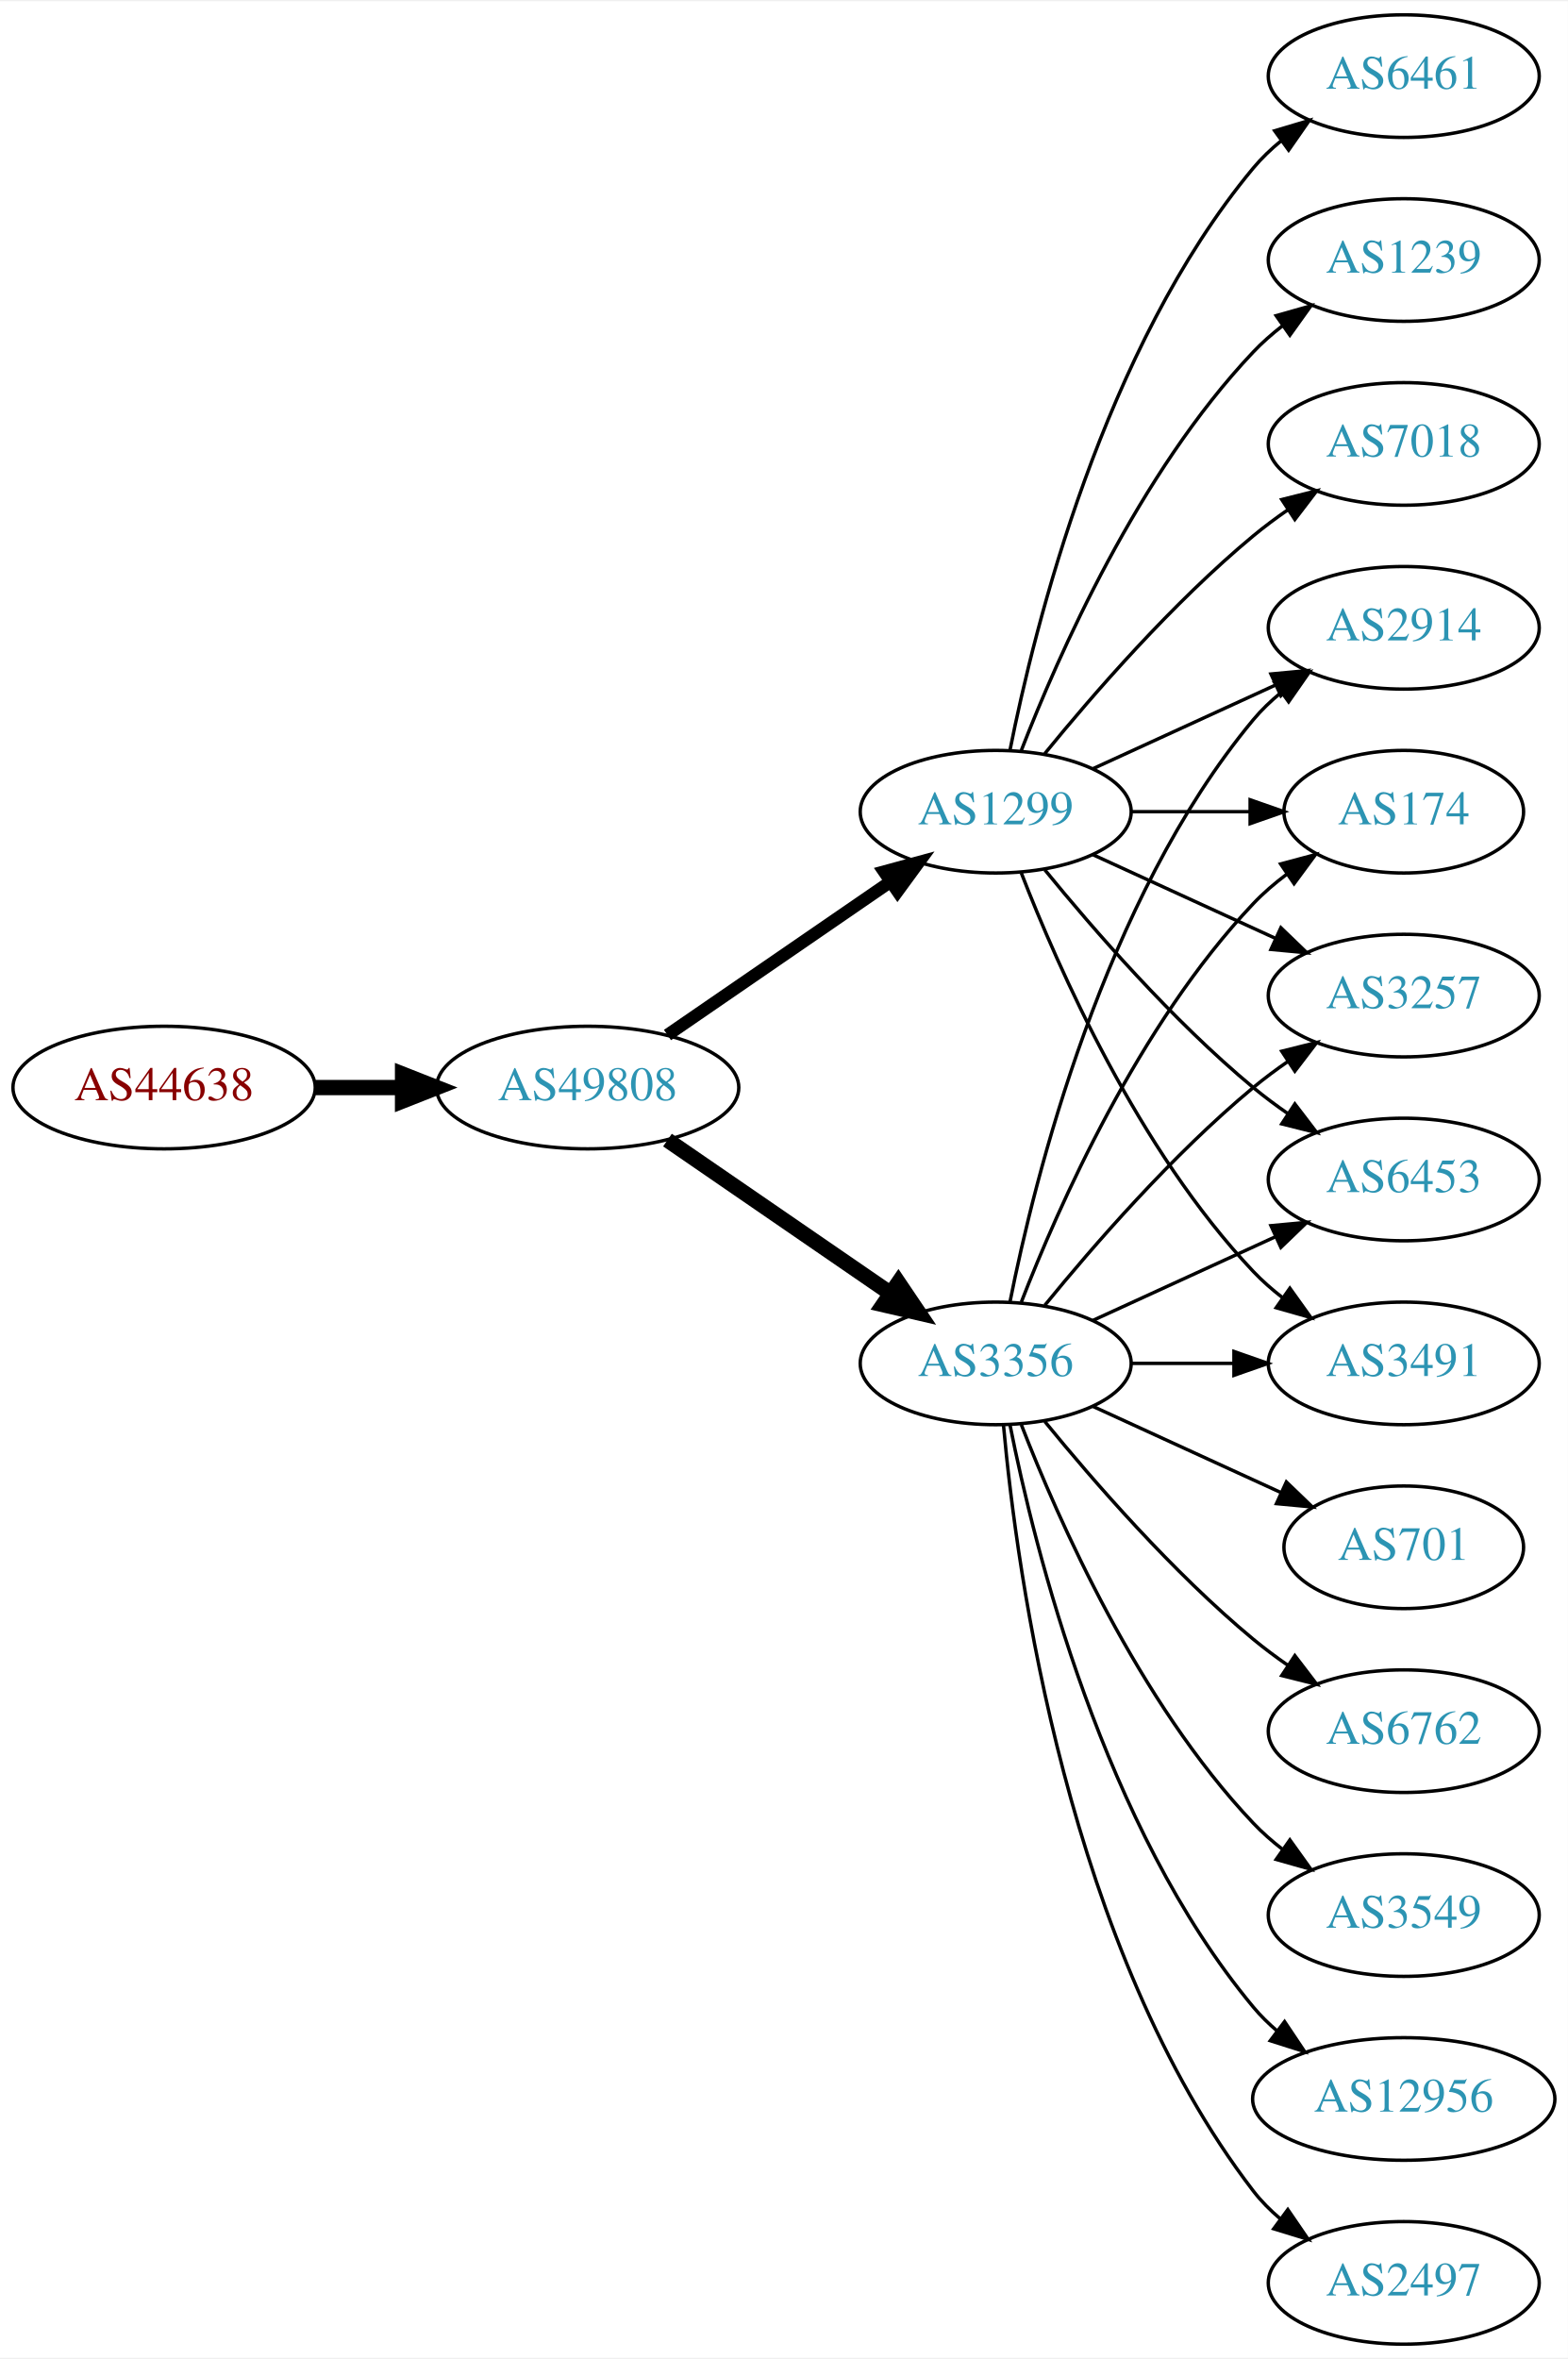
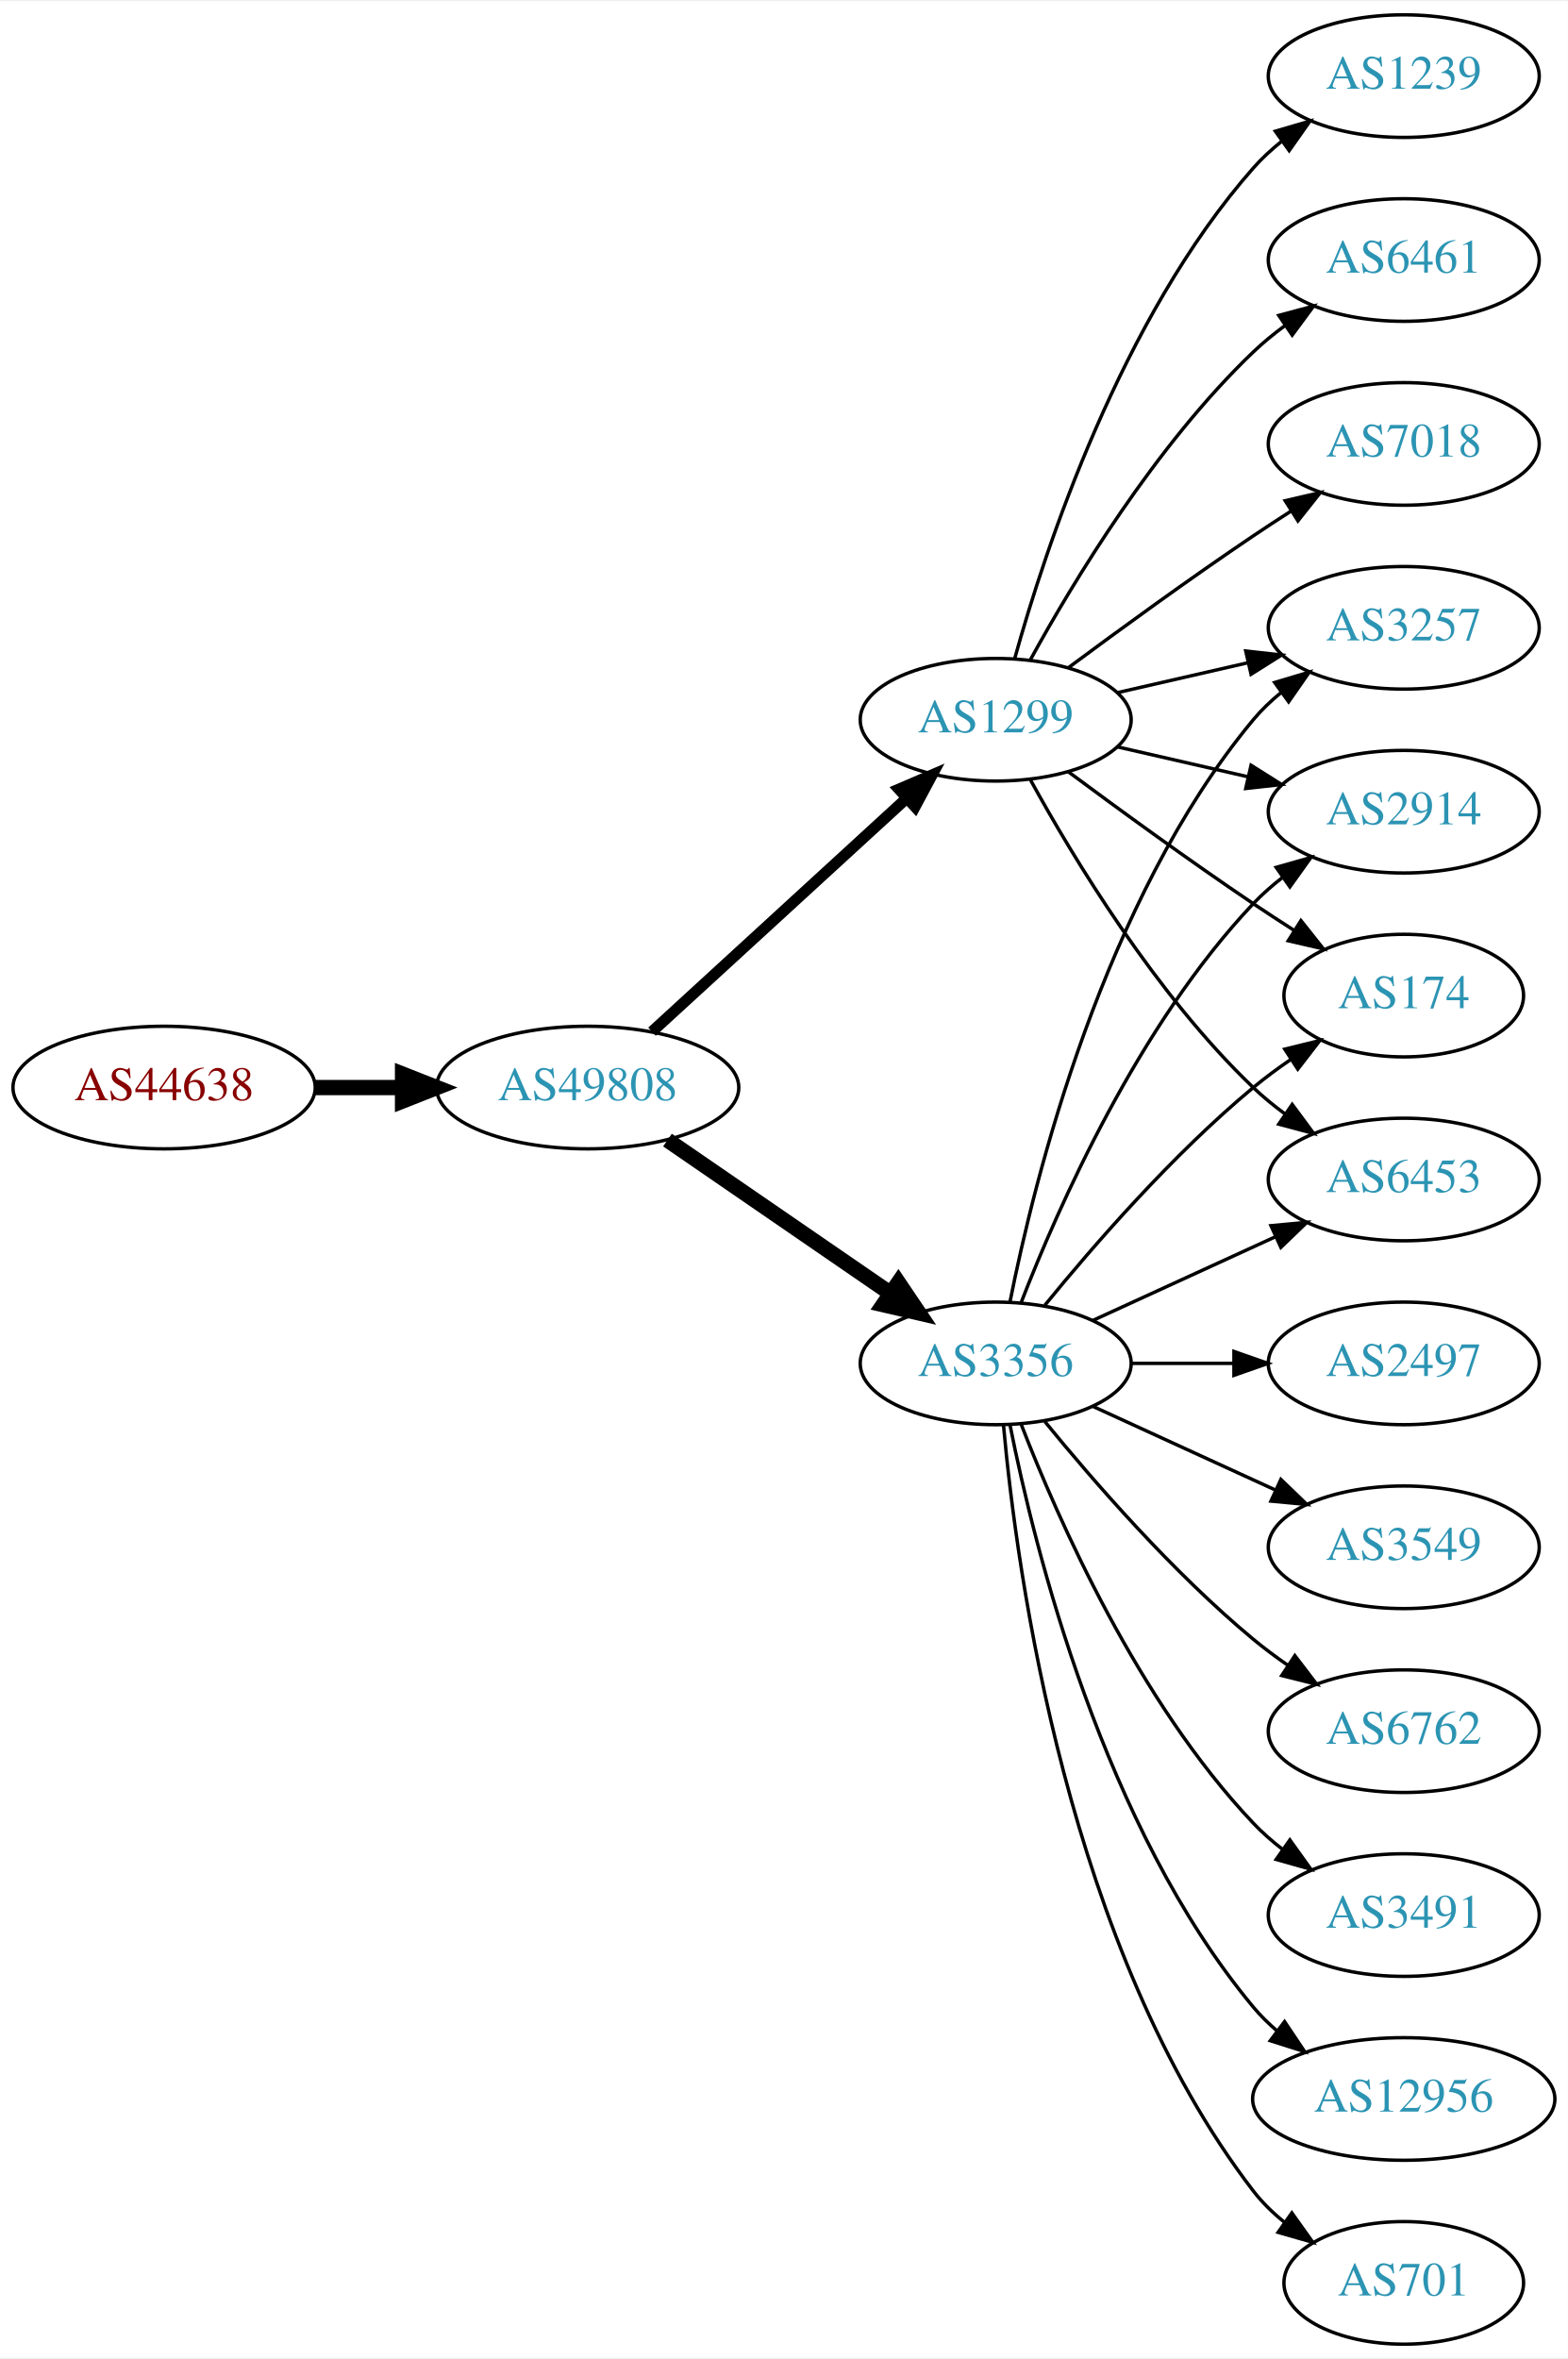
<svg xmlns="http://www.w3.org/2000/svg" xmlns:xlink="http://www.w3.org/1999/xlink" width="460pt" height="692pt" viewBox="0.00 0.00 460.47 692.00">
  <g id="graph0" class="graph" transform="scale(1 1) rotate(0) translate(4 688)">
    <polygon fill="white" stroke="none" points="-4,4 -4,-688 456.469,-688 456.469,4 -4,4" />
    <g id="node1" class="node">
      <g id="a_node1">
        <a xlink:href="/asn/44638" xlink:title="AS44638 ~ Elektrohaus Gabriel GmbH &amp; Co. KG [AT]">
          <ellipse fill="#ffffff" stroke="black" cx="44.196" cy="-369" rx="44.393" ry="18" />
          <text text-anchor="middle" x="44.196" y="-365.3" font-family="Times,serif" font-size="14.00" fill="#880000">AS44638</text>
        </a>
      </g>
    </g>
    <g id="node2" class="node">
      <g id="a_node2">
        <a xlink:href="/asn/49808" xlink:title="AS49808 ~ POWERSPEED-AS [AT]">
          <ellipse fill="#ffffff" stroke="black" cx="168.588" cy="-369" rx="44.393" ry="18" />
          <text text-anchor="middle" x="168.588" y="-365.3" font-family="Times,serif" font-size="14.00" fill="#2c94b3">AS49808</text>
        </a>
      </g>
    </g>
    <g id="edge1" class="edge">
      <path fill="none" stroke="black" stroke-width="4.5" d="M88.692,-369C96.898,-369 105.569,-369 114.041,-369" />
      <polygon fill="black" stroke="black" stroke-width="4.5" points="114.233,-372.938 124.233,-369 114.233,-365.063 114.233,-372.938" />
    </g>
    <g id="node3" class="node">
      <g id="a_node3">
        <a xlink:href="/asn/3356" xlink:title="AS3356 ~ Level 3 Parent, LLC [US]">
          <ellipse fill="#ffffff" stroke="black" cx="288.431" cy="-288" rx="39.794" ry="18" />
          <text text-anchor="middle" x="288.431" y="-284.3" font-family="Times,serif" font-size="14.00" fill="#2c94b3">AS3356</text>
        </a>
      </g>
    </g>
    <g id="edge2" class="edge">
      <path fill="none" stroke="black" stroke-width="4.5" d="M192.031,-353.574C210.612,-340.802 237.173,-322.545 257.553,-308.537" />
      <polygon fill="black" stroke="black" stroke-width="4.5" points="259.856,-311.731 265.867,-302.822 255.396,-305.242 259.856,-311.731" />
    </g>
    <g id="node4" class="node">
      <g id="a_node4">
        <a xlink:href="/asn/1299" xlink:title="AS1299 ~ Telia Carrier [EU]">
-           <ellipse fill="#ffffff" stroke="black" cx="288.431" cy="-450" rx="39.794" ry="18" />
-           <text text-anchor="middle" x="288.431" y="-446.3" font-family="Times,serif" font-size="14.00" fill="#2c94b3">AS1299</text>
+           <ellipse fill="#ffffff" stroke="black" cx="288.431" cy="-477" rx="39.794" ry="18" />
+           <text text-anchor="middle" x="288.431" y="-473.3" font-family="Times,serif" font-size="14.00" fill="#2c94b3">AS1299</text>
        </a>
      </g>
    </g>
    <g id="edge3" class="edge">
-       <path fill="none" stroke="black" stroke-width="3.682" d="M192.031,-384.426C210.612,-397.198 237.173,-415.455 257.553,-429.463" />
-       <polygon fill="black" stroke="black" stroke-width="3.682" points="255.643,-432.398 265.867,-435.178 259.609,-426.629 255.643,-432.398" />
+       <path fill="none" stroke="black" stroke-width="3.273" d="M187.486,-385.403C207.414,-403.667 239.772,-433.322 262.249,-453.921" />
+       <polygon fill="black" stroke="black" stroke-width="3.273" points="260.014,-456.62 269.751,-460.797 264.743,-451.46 260.014,-456.62" />
    </g>
    <g id="node5" class="node">
      <g id="a_node5">
        <a xlink:href="/asn/2914" xlink:title="AS2914 ~ NTT America, Inc. [US]">
-           <ellipse fill="#ffffff" stroke="black" cx="408.273" cy="-504" rx="39.794" ry="18" />
-           <text text-anchor="middle" x="408.273" y="-500.3" font-family="Times,serif" font-size="14.00" fill="#2c94b3">AS2914</text>
+           <ellipse fill="#ffffff" stroke="black" cx="408.273" cy="-450" rx="39.794" ry="18" />
+           <text text-anchor="middle" x="408.273" y="-446.3" font-family="Times,serif" font-size="14.00" fill="#2c94b3">AS2914</text>
        </a>
      </g>
    </g>
    <g id="edge4" class="edge">
-       <path fill="none" stroke="black" d="M292.629,-306.073C299.793,-342.141 320.067,-424.125 364.077,-477 366.482,-479.889 369.278,-482.563 372.271,-485.013" />
-       <polygon fill="black" stroke="black" points="370.359,-487.95 380.514,-490.973 374.461,-482.277 370.359,-487.95" />
+       <path fill="none" stroke="black" d="M295.954,-305.994C306.704,-333.728 330.362,-387.429 364.077,-423 366.663,-425.728 369.581,-428.294 372.649,-430.677" />
+       <polygon fill="black" stroke="black" points="370.803,-433.658 380.997,-436.543 374.827,-427.93 370.803,-433.658" />
    </g>
    <g id="node6" class="node">
      <g id="a_node6">
-         <a xlink:href="/asn/2497" xlink:title="AS2497 ~ Internet Initiative Japan Inc. [JP]">
-           <ellipse fill="#ffffff" stroke="black" cx="408.273" cy="-18" rx="39.794" ry="18" />
-           <text text-anchor="middle" x="408.273" y="-14.3" font-family="Times,serif" font-size="14.00" fill="#2c94b3">AS2497</text>
+         <a xlink:href="/asn/3491" xlink:title="AS3491 ~ PCCW Global, Inc. [US]">
+           <ellipse fill="#ffffff" stroke="black" cx="408.273" cy="-126" rx="39.794" ry="18" />
+           <text text-anchor="middle" x="408.273" y="-122.3" font-family="Times,serif" font-size="14.00" fill="#2c94b3">AS3491</text>
        </a>
      </g>
    </g>
    <g id="edge5" class="edge">
-       <path fill="none" stroke="black" d="M290.715,-269.883C294.613,-226.668 309.63,-115.869 364.077,-45 366.367,-42.02 369.087,-39.284 372.032,-36.795" />
-       <polygon fill="black" stroke="black" points="374.225,-39.527 380.208,-30.782 370.078,-33.888 374.225,-39.527" />
+       <path fill="none" stroke="black" d="M295.954,-270.006C306.704,-242.272 330.362,-188.571 364.077,-153 366.663,-150.272 369.581,-147.706 372.649,-145.323" />
+       <polygon fill="black" stroke="black" points="374.827,-148.07 380.997,-139.457 370.803,-142.342 374.827,-148.07" />
    </g>
    <g id="node7" class="node">
      <g id="a_node7">
-         <a xlink:href="/asn/701" xlink:title="AS701 ~ UUNET [US]">
-           <ellipse fill="#ffffff" stroke="black" cx="408.273" cy="-234" rx="35.194" ry="18" />
-           <text text-anchor="middle" x="408.273" y="-230.3" font-family="Times,serif" font-size="14.00" fill="#2c94b3">AS701</text>
+         <a xlink:href="/asn/12956" xlink:title="AS12956 ~ TELXIUS [ES]">
+           <ellipse fill="#ffffff" stroke="black" cx="408.273" cy="-72" rx="44.393" ry="18" />
+           <text text-anchor="middle" x="408.273" y="-68.3" font-family="Times,serif" font-size="14.00" fill="#2c94b3">AS12956</text>
        </a>
      </g>
    </g>
    <g id="edge6" class="edge">
-       <path fill="none" stroke="black" d="M317.06,-275.339C333.476,-267.817 354.457,-258.202 372.054,-250.139" />
-       <polygon fill="black" stroke="black" points="373.799,-253.189 381.432,-245.842 370.883,-246.826 373.799,-253.189" />
+       <path fill="none" stroke="black" d="M292.629,-269.927C299.793,-233.859 320.067,-151.875 364.077,-99 366.171,-96.485 368.561,-94.133 371.119,-91.949" />
+       <polygon fill="black" stroke="black" points="373.27,-94.711 379.167,-85.909 369.068,-89.113 373.27,-94.711" />
    </g>
    <g id="node8" class="node">
      <g id="a_node8">
+         <a xlink:href="/asn/701" xlink:title="AS701 ~ UUNET [US]">
+           <ellipse fill="#ffffff" stroke="black" cx="408.273" cy="-18" rx="35.194" ry="18" />
+           <text text-anchor="middle" x="408.273" y="-14.3" font-family="Times,serif" font-size="14.00" fill="#2c94b3">AS701</text>
+         </a>
+       </g>
+     </g>
+     <g id="edge7" class="edge">
+       <path fill="none" stroke="black" d="M290.715,-269.883C294.613,-226.668 309.63,-115.869 364.077,-45 366.684,-41.608 369.848,-38.533 373.265,-35.777" />
+       <polygon fill="black" stroke="black" points="375.403,-38.552 381.557,-29.927 371.368,-32.833 375.403,-38.552" />
+     </g>
+     <g id="node9" class="node">
+       <g id="a_node9">
+         <a xlink:href="/asn/2497" xlink:title="AS2497 ~ Internet Initiative Japan Inc. [JP]">
+           <ellipse fill="#ffffff" stroke="black" cx="408.273" cy="-288" rx="39.794" ry="18" />
+           <text text-anchor="middle" x="408.273" y="-284.3" font-family="Times,serif" font-size="14.00" fill="#2c94b3">AS2497</text>
+         </a>
+       </g>
+     </g>
+     <g id="edge8" class="edge">
+       <path fill="none" stroke="black" d="M328.343,-288C337.897,-288 348.246,-288 358.209,-288" />
+       <polygon fill="black" stroke="black" points="358.402,-291.5 368.402,-288 358.402,-284.5 358.402,-291.5" />
+     </g>
+     <g id="node10" class="node">
+       <g id="a_node10">
+         <a xlink:href="/asn/3549" xlink:title="AS3549 ~ Level 3 Parent, LLC [US]">
+           <ellipse fill="#ffffff" stroke="black" cx="408.273" cy="-234" rx="39.794" ry="18" />
+           <text text-anchor="middle" x="408.273" y="-230.3" font-family="Times,serif" font-size="14.00" fill="#2c94b3">AS3549</text>
+         </a>
+       </g>
+     </g>
+     <g id="edge9" class="edge">
+       <path fill="none" stroke="black" d="M317.06,-275.339C333.017,-268.027 353.287,-258.739 370.57,-250.819" />
+       <polygon fill="black" stroke="black" points="372.185,-253.929 379.818,-246.581 369.269,-247.565 372.185,-253.929" />
+     </g>
+     <g id="node11" class="node">
+       <g id="a_node11">
+         <a xlink:href="/asn/174" xlink:title="AS174 ~ Cogent Communications [US]">
+           <ellipse fill="#ffffff" stroke="black" cx="408.273" cy="-396" rx="35.194" ry="18" />
+           <text text-anchor="middle" x="408.273" y="-392.3" font-family="Times,serif" font-size="14.00" fill="#2c94b3">AS174</text>
+         </a>
+       </g>
+     </g>
+     <g id="edge10" class="edge">
+       <path fill="none" stroke="black" d="M302.85,-305.065C316.964,-322.375 340.379,-349.345 364.077,-369 367.54,-371.872 371.333,-374.669 375.187,-377.308" />
+       <polygon fill="black" stroke="black" points="373.33,-380.275 383.62,-382.797 377.149,-374.408 373.33,-380.275" />
+     </g>
+     <g id="node12" class="node">
+       <g id="a_node12">
        <a xlink:href="/asn/6762" xlink:title="AS6762 ~ TELECOM ITALIA SPARKLE S.p.A. [IT]">
          <ellipse fill="#ffffff" stroke="black" cx="408.273" cy="-180" rx="39.794" ry="18" />
          <text text-anchor="middle" x="408.273" y="-176.3" font-family="Times,serif" font-size="14.00" fill="#2c94b3">AS6762</text>
        </a>
      </g>
    </g>
-     <g id="edge7" class="edge">
+     <g id="edge11" class="edge">
      <path fill="none" stroke="black" d="M302.85,-270.935C316.964,-253.625 340.379,-226.655 364.077,-207 367.294,-204.332 370.794,-201.73 374.365,-199.259" />
      <polygon fill="black" stroke="black" points="376.288,-202.183 382.721,-193.764 372.442,-196.334 376.288,-202.183" />
    </g>
-     <g id="node9" class="node">
-       <g id="a_node9">
-         <a xlink:href="/asn/174" xlink:title="AS174 ~ Cogent Communications [US]">
-           <ellipse fill="#ffffff" stroke="black" cx="408.273" cy="-450" rx="35.194" ry="18" />
-           <text text-anchor="middle" x="408.273" y="-446.3" font-family="Times,serif" font-size="14.00" fill="#2c94b3">AS174</text>
-         </a>
-       </g>
-     </g>
-     <g id="edge8" class="edge">
-       <path fill="none" stroke="black" d="M295.954,-305.994C306.704,-333.728 330.362,-387.429 364.077,-423 367.02,-426.105 370.394,-429.001 373.929,-431.655" />
-       <polygon fill="black" stroke="black" points="372.115,-434.654 382.348,-437.397 376.059,-428.871 372.115,-434.654" />
-     </g>
-     <g id="node10" class="node">
-       <g id="a_node10">
-         <a xlink:href="/asn/3257" xlink:title="AS3257 ~ GTT [DE]">
-           <ellipse fill="#ffffff" stroke="black" cx="408.273" cy="-396" rx="39.794" ry="18" />
-           <text text-anchor="middle" x="408.273" y="-392.3" font-family="Times,serif" font-size="14.00" fill="#2c94b3">AS3257</text>
-         </a>
-       </g>
-     </g>
-     <g id="edge9" class="edge">
-       <path fill="none" stroke="black" d="M302.85,-305.065C316.964,-322.375 340.379,-349.345 364.077,-369 367.294,-371.668 370.794,-374.27 374.365,-376.741" />
-       <polygon fill="black" stroke="black" points="372.442,-379.666 382.721,-382.236 376.288,-373.817 372.442,-379.666" />
-     </g>
-     <g id="node11" class="node">
-       <g id="a_node11">
-         <a xlink:href="/asn/3549" xlink:title="AS3549 ~ Level 3 Parent, LLC [US]">
-           <ellipse fill="#ffffff" stroke="black" cx="408.273" cy="-126" rx="39.794" ry="18" />
-           <text text-anchor="middle" x="408.273" y="-122.3" font-family="Times,serif" font-size="14.00" fill="#2c94b3">AS3549</text>
-         </a>
-       </g>
-     </g>
-     <g id="edge10" class="edge">
-       <path fill="none" stroke="black" d="M295.954,-270.006C306.704,-242.272 330.362,-188.571 364.077,-153 366.663,-150.272 369.581,-147.706 372.649,-145.323" />
-       <polygon fill="black" stroke="black" points="374.827,-148.07 380.997,-139.457 370.803,-142.342 374.827,-148.07" />
-     </g>
-     <g id="node12" class="node">
-       <g id="a_node12">
+     <g id="node13" class="node">
+       <g id="a_node13">
        <a xlink:href="/asn/6453" xlink:title="AS6453 ~ TATA COMMUNICATIONS (AMERICA) INC [US]">
          <ellipse fill="#ffffff" stroke="black" cx="408.273" cy="-342" rx="39.794" ry="18" />
          <text text-anchor="middle" x="408.273" y="-338.3" font-family="Times,serif" font-size="14.00" fill="#2c94b3">AS6453</text>
        </a>
      </g>
    </g>
-     <g id="edge11" class="edge">
+     <g id="edge12" class="edge">
      <path fill="none" stroke="black" d="M317.06,-300.661C333.017,-307.973 353.287,-317.261 370.57,-325.181" />
      <polygon fill="black" stroke="black" points="369.269,-328.435 379.818,-329.419 372.185,-322.071 369.269,-328.435" />
    </g>
-     <g id="node13" class="node">
-       <g id="a_node13">
-         <a xlink:href="/asn/12956" xlink:title="AS12956 ~ TELXIUS [ES]">
-           <ellipse fill="#ffffff" stroke="black" cx="408.273" cy="-72" rx="44.393" ry="18" />
-           <text text-anchor="middle" x="408.273" y="-68.3" font-family="Times,serif" font-size="14.00" fill="#2c94b3">AS12956</text>
-         </a>
-       </g>
-     </g>
-     <g id="edge12" class="edge">
-       <path fill="none" stroke="black" d="M292.629,-269.927C299.793,-233.859 320.067,-151.875 364.077,-99 366.171,-96.485 368.561,-94.133 371.119,-91.949" />
-       <polygon fill="black" stroke="black" points="373.27,-94.711 379.167,-85.909 369.068,-89.113 373.27,-94.711" />
-     </g>
    <g id="node14" class="node">
      <g id="a_node14">
-         <a xlink:href="/asn/3491" xlink:title="AS3491 ~ PCCW Global, Inc. [US]">
-           <ellipse fill="#ffffff" stroke="black" cx="408.273" cy="-288" rx="39.794" ry="18" />
-           <text text-anchor="middle" x="408.273" y="-284.3" font-family="Times,serif" font-size="14.00" fill="#2c94b3">AS3491</text>
+         <a xlink:href="/asn/3257" xlink:title="AS3257 ~ GTT [DE]">
+           <ellipse fill="#ffffff" stroke="black" cx="408.273" cy="-504" rx="39.794" ry="18" />
+           <text text-anchor="middle" x="408.273" y="-500.3" font-family="Times,serif" font-size="14.00" fill="#2c94b3">AS3257</text>
        </a>
      </g>
    </g>
    <g id="edge13" class="edge">
-       <path fill="none" stroke="black" d="M328.343,-288C337.897,-288 348.246,-288 358.209,-288" />
-       <polygon fill="black" stroke="black" points="358.402,-291.5 368.402,-288 358.402,-284.5 358.402,-291.5" />
+       <path fill="none" stroke="black" d="M292.629,-306.073C299.793,-342.141 320.067,-424.125 364.077,-477 366.482,-479.889 369.278,-482.563 372.271,-485.013" />
+       <polygon fill="black" stroke="black" points="370.359,-487.95 380.514,-490.973 374.461,-482.277 370.359,-487.95" />
    </g>
    <g id="edge20" class="edge">
-       <path fill="none" stroke="black" d="M317.06,-462.661C333.017,-469.973 353.287,-479.261 370.57,-487.181" />
-       <polygon fill="black" stroke="black" points="369.269,-490.435 379.818,-491.419 372.185,-484.071 369.269,-490.435" />
-     </g>
-     <g id="edge16" class="edge">
-       <path fill="none" stroke="black" d="M328.343,-450C339.43,-450 351.59,-450 362.972,-450" />
-       <polygon fill="black" stroke="black" points="363.154,-453.5 373.154,-450 363.154,-446.5 363.154,-453.5" />
+       <path fill="none" stroke="black" d="M324.15,-469.045C336.15,-466.296 349.771,-463.175 362.463,-460.267" />
+       <polygon fill="black" stroke="black" points="363.429,-463.636 372.395,-457.991 361.866,-456.813 363.429,-463.636" />
+     </g>
+     <g id="edge15" class="edge">
+       <path fill="none" stroke="black" d="M309.761,-461.723C324.623,-450.696 345.368,-435.593 364.077,-423 367.895,-420.431 371.945,-417.79 375.975,-415.214" />
+       <polygon fill="black" stroke="black" points="378.079,-418.025 384.669,-409.729 374.344,-412.105 378.079,-418.025" />
+     </g>
+     <g id="edge17" class="edge">
+       <path fill="none" stroke="black" d="M298.672,-459.287C311.218,-436.439 335.394,-396.389 364.077,-369 366.946,-366.261 370.134,-363.653 373.443,-361.215" />
+       <polygon fill="black" stroke="black" points="375.507,-364.044 381.803,-355.523 371.567,-358.258 375.507,-364.044" />
    </g>
    <g id="edge14" class="edge">
-       <path fill="none" stroke="black" d="M317.06,-437.339C333.017,-430.027 353.287,-420.739 370.57,-412.819" />
-       <polygon fill="black" stroke="black" points="372.185,-415.929 379.818,-408.581 369.269,-409.565 372.185,-415.929" />
-     </g>
-     <g id="edge21" class="edge">
-       <path fill="none" stroke="black" d="M302.85,-432.935C316.964,-415.625 340.379,-388.655 364.077,-369 367.294,-366.332 370.794,-363.73 374.365,-361.259" />
-       <polygon fill="black" stroke="black" points="376.288,-364.183 382.721,-355.764 372.442,-358.334 376.288,-364.183" />
-     </g>
-     <g id="edge15" class="edge">
-       <path fill="none" stroke="black" d="M295.954,-432.006C306.704,-404.272 330.362,-350.571 364.077,-315 366.663,-312.272 369.581,-309.706 372.649,-307.323" />
-       <polygon fill="black" stroke="black" points="374.827,-310.07 380.997,-301.457 370.803,-304.342 374.827,-310.07" />
+       <path fill="none" stroke="black" d="M324.15,-484.955C336.15,-487.704 349.771,-490.825 362.463,-493.733" />
+       <polygon fill="black" stroke="black" points="361.866,-497.187 372.395,-496.009 363.429,-490.364 361.866,-497.187" />
    </g>
    <g id="node15" class="node">
      <g id="a_node15">
-         <a xlink:href="/asn/6461" xlink:title="AS6461 ~ Zayo Bandwidth [US]">
+         <a xlink:href="/asn/1239" xlink:title="AS1239 ~ Sprint [US]">
          <ellipse fill="#ffffff" stroke="black" cx="408.273" cy="-666" rx="39.794" ry="18" />
-           <text text-anchor="middle" x="408.273" y="-662.3" font-family="Times,serif" font-size="14.00" fill="#2c94b3">AS6461</text>
-         </a>
-       </g>
-     </g>
-     <g id="edge17" class="edge">
-       <path fill="none" stroke="black" d="M292.629,-468.073C299.793,-504.141 320.067,-586.125 364.077,-639 366.482,-641.889 369.278,-644.563 372.271,-647.013" />
-       <polygon fill="black" stroke="black" points="370.359,-649.95 380.514,-652.973 374.461,-644.277 370.359,-649.95" />
+           <text text-anchor="middle" x="408.273" y="-662.3" font-family="Times,serif" font-size="14.00" fill="#2c94b3">AS1239</text>
+         </a>
+       </g>
+     </g>
+     <g id="edge16" class="edge">
+       <path fill="none" stroke="black" d="M294.004,-494.946C302.909,-526.995 325.194,-594.842 364.077,-639 366.561,-641.821 369.411,-644.449 372.437,-646.871" />
+       <polygon fill="black" stroke="black" points="370.554,-649.828 380.726,-652.791 374.622,-644.131 370.554,-649.828" />
    </g>
    <g id="node16" class="node">
      <g id="a_node16">
-         <a xlink:href="/asn/1239" xlink:title="AS1239 ~ Sprint [US]">
+         <a xlink:href="/asn/6461" xlink:title="AS6461 ~ Zayo Bandwidth [US]">
          <ellipse fill="#ffffff" stroke="black" cx="408.273" cy="-612" rx="39.794" ry="18" />
-           <text text-anchor="middle" x="408.273" y="-608.3" font-family="Times,serif" font-size="14.00" fill="#2c94b3">AS1239</text>
+           <text text-anchor="middle" x="408.273" y="-608.3" font-family="Times,serif" font-size="14.00" fill="#2c94b3">AS6461</text>
        </a>
      </g>
    </g>
    <g id="edge18" class="edge">
-       <path fill="none" stroke="black" d="M295.954,-467.994C306.704,-495.728 330.362,-549.429 364.077,-585 366.663,-587.728 369.581,-590.294 372.649,-592.677" />
-       <polygon fill="black" stroke="black" points="370.803,-595.658 380.997,-598.543 374.827,-589.93 370.803,-595.658" />
+       <path fill="none" stroke="black" d="M298.672,-494.713C311.218,-517.561 335.394,-557.611 364.077,-585 366.946,-587.739 370.134,-590.347 373.443,-592.785" />
+       <polygon fill="black" stroke="black" points="371.567,-595.742 381.803,-598.477 375.507,-589.956 371.567,-595.742" />
    </g>
    <g id="node17" class="node">
      <g id="a_node17">
        <a xlink:href="/asn/7018" xlink:title="AS7018 ~ AT&amp;T Services, Inc. [US]">
          <ellipse fill="#ffffff" stroke="black" cx="408.273" cy="-558" rx="39.794" ry="18" />
          <text text-anchor="middle" x="408.273" y="-554.3" font-family="Times,serif" font-size="14.00" fill="#2c94b3">AS7018</text>
        </a>
      </g>
    </g>
    <g id="edge19" class="edge">
-       <path fill="none" stroke="black" d="M302.85,-467.065C316.964,-484.375 340.379,-511.345 364.077,-531 367.294,-533.668 370.794,-536.27 374.365,-538.741" />
-       <polygon fill="black" stroke="black" points="372.442,-541.666 382.721,-544.236 376.288,-535.817 372.442,-541.666" />
+       <path fill="none" stroke="black" d="M309.761,-492.277C324.623,-503.304 345.368,-518.407 364.077,-531 367.626,-533.389 371.377,-535.839 375.125,-538.242" />
+       <polygon fill="black" stroke="black" points="373.451,-541.325 383.774,-543.712 377.193,-535.409 373.451,-541.325" />
    </g>
  </g>
</svg>
